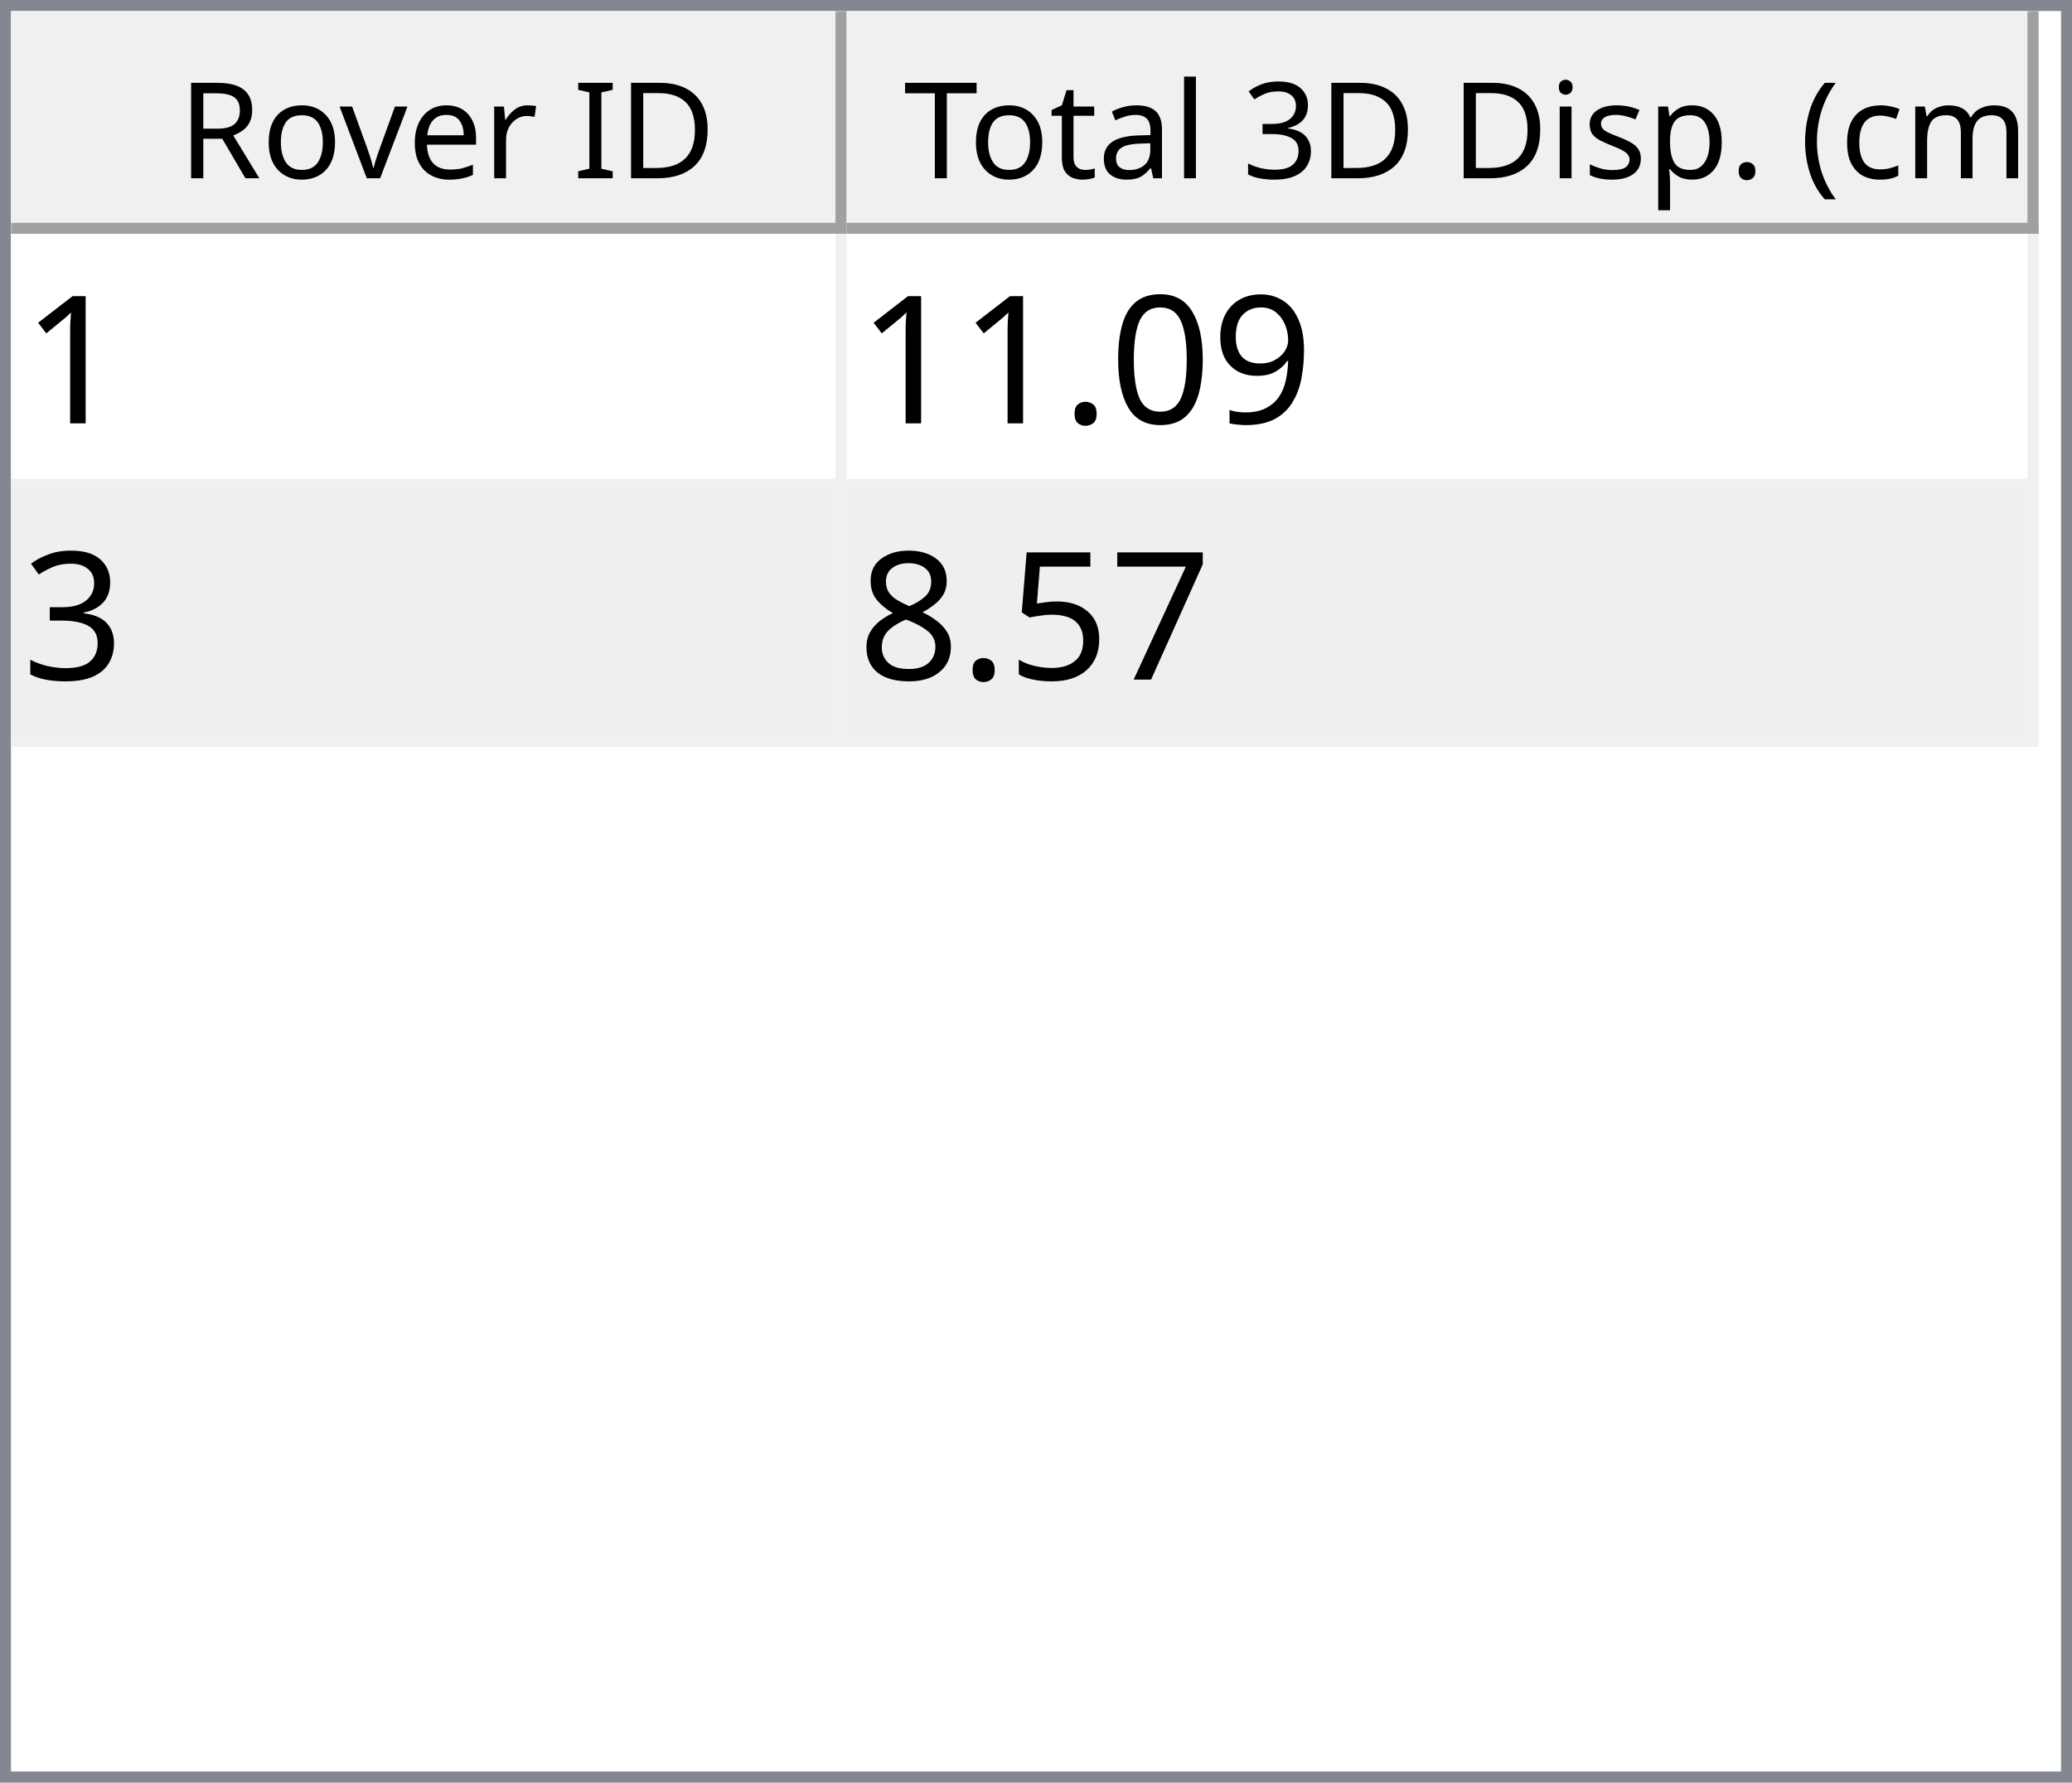
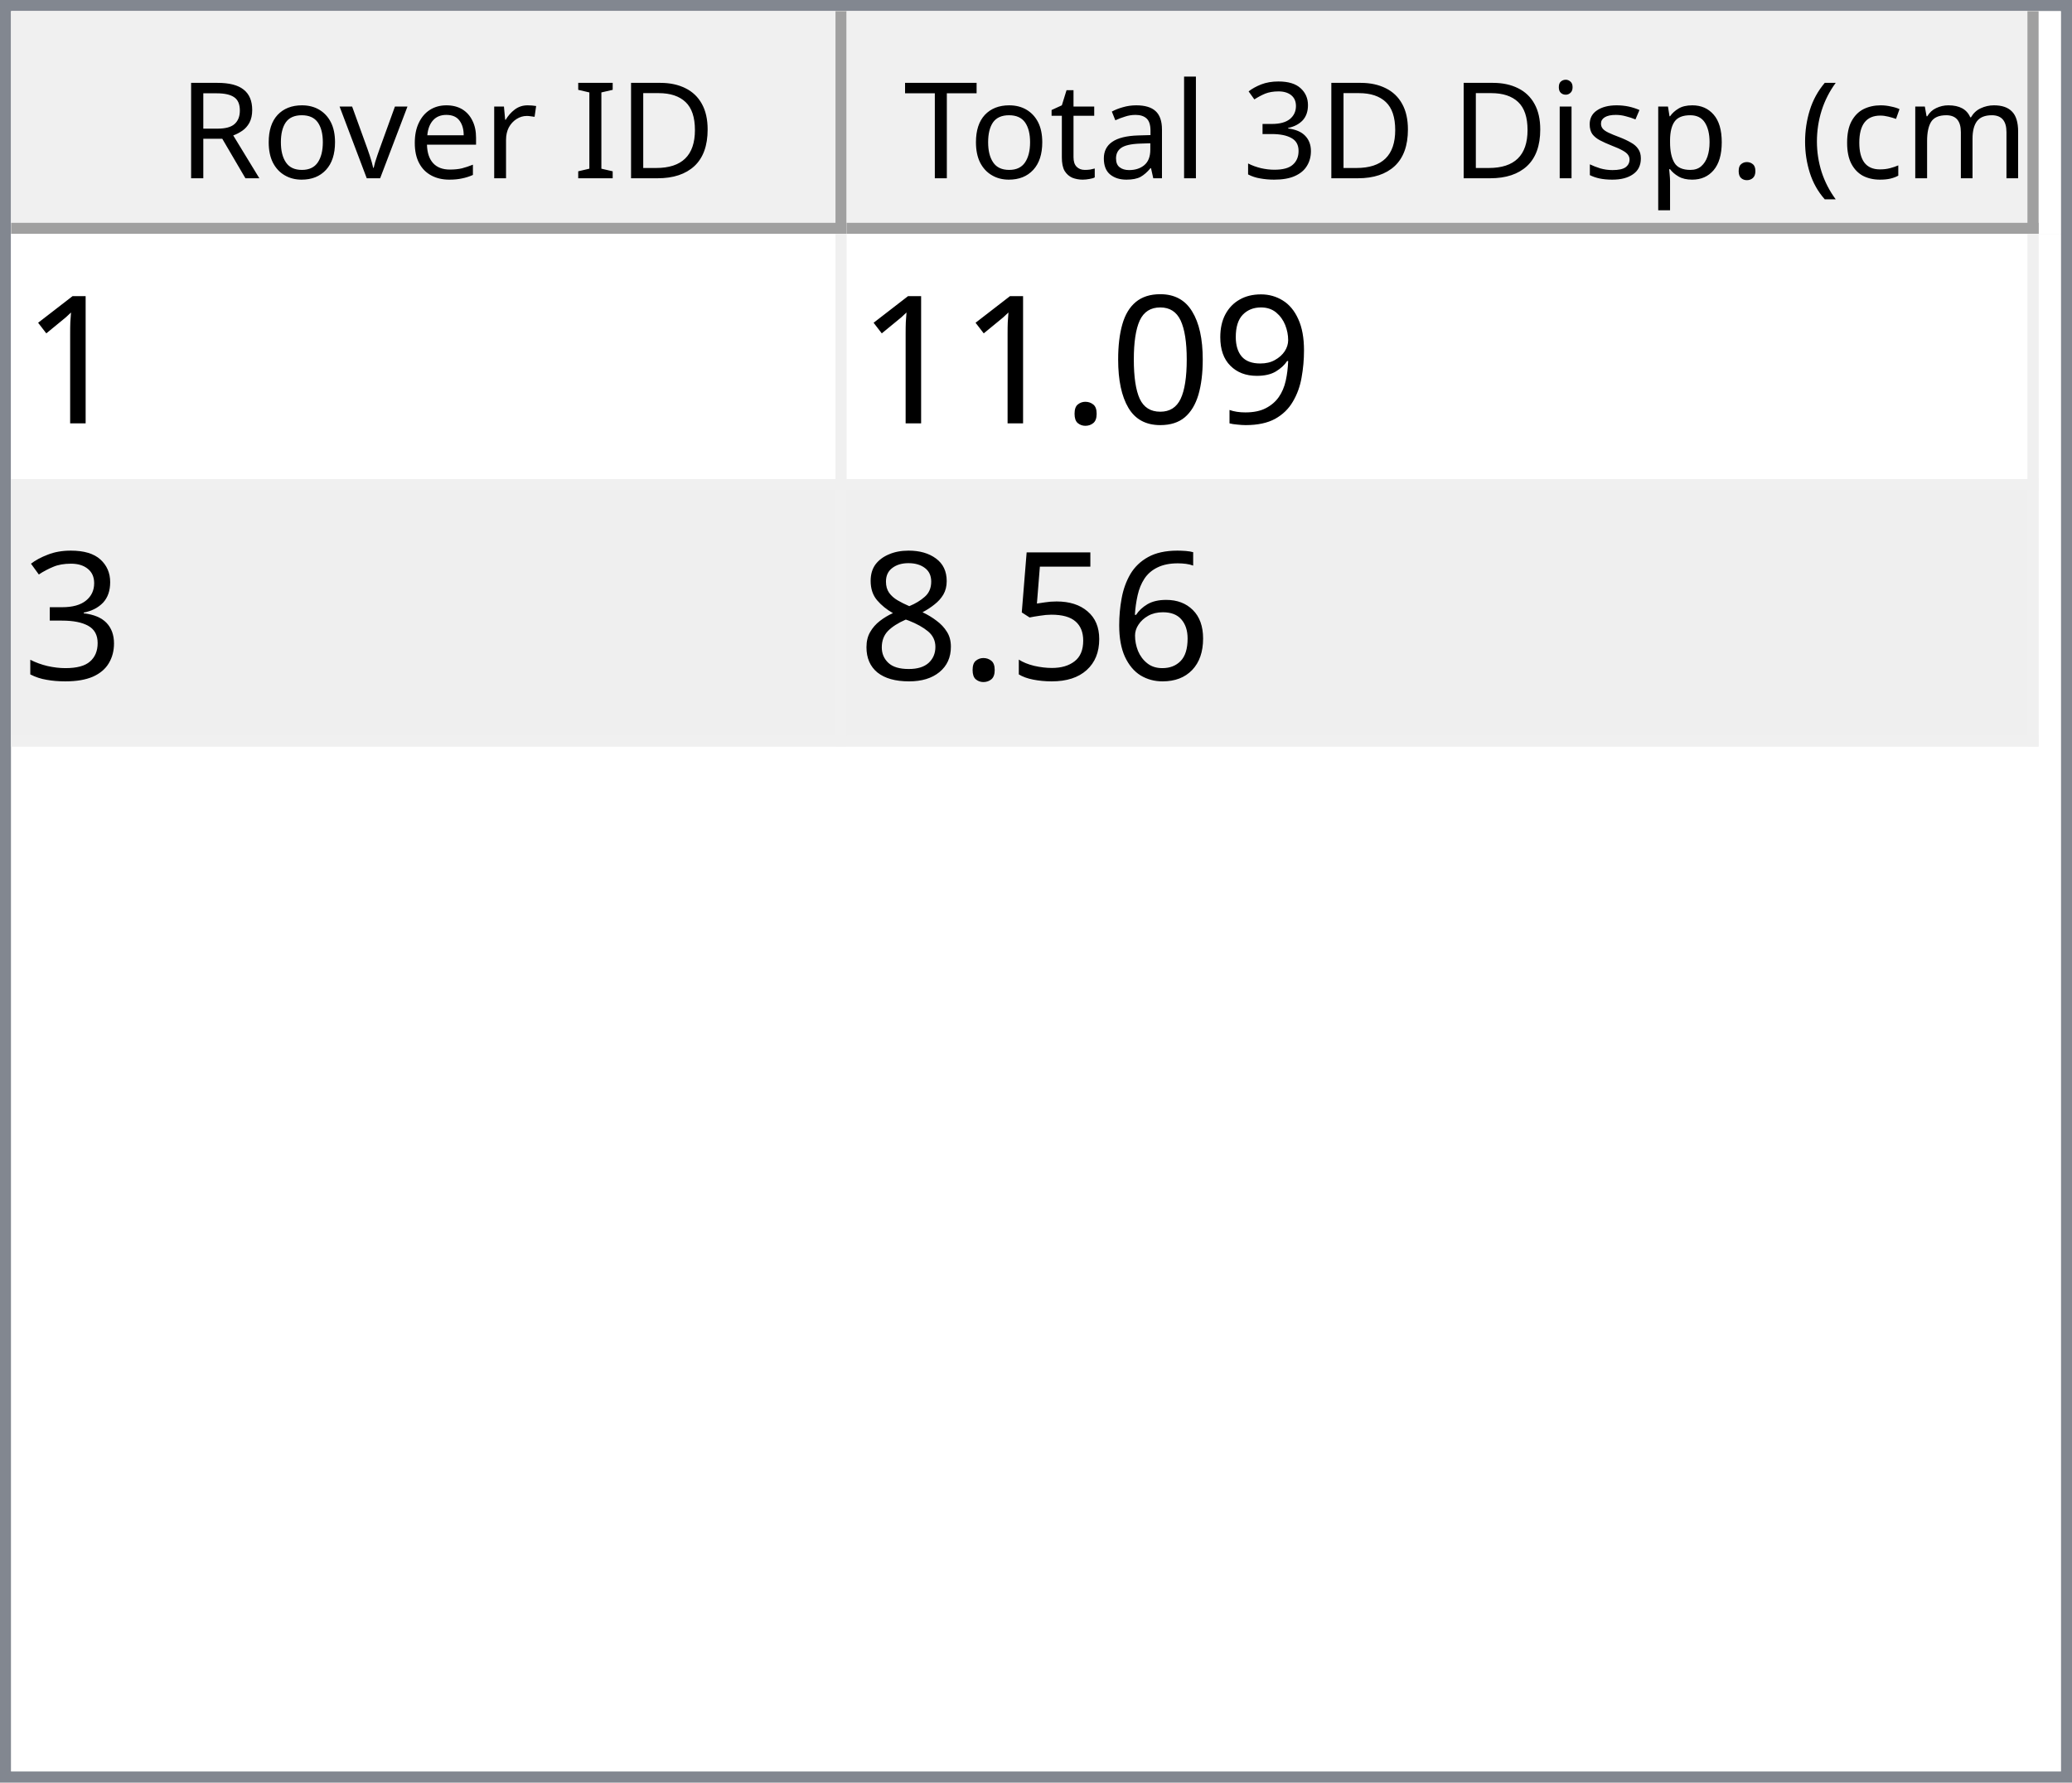
<svg xmlns="http://www.w3.org/2000/svg" style="fill-opacity:1; color-rendering:auto; color-interpolation:auto; text-rendering:auto; stroke:black; stroke-linecap:square; stroke-miterlimit:10; shape-rendering:auto; stroke-opacity:1; fill:black; stroke-dasharray:none; font-weight:normal; stroke-width:1; font-family:'Dialog'; font-style:normal; stroke-linejoin:miter; font-size:12px; stroke-dashoffset:0; image-rendering:auto;" width="186" height="160">
  <defs id="genericDefs" />
  <g>
    <defs id="defs1">
      <clipPath clipPathUnits="userSpaceOnUse" id="clipPath1">
        <path d="M0 0 L186 0 L186 160 L0 160 L0 0 Z" />
      </clipPath>
      <clipPath clipPathUnits="userSpaceOnUse" id="clipPath2">
        <path d="M0 0 L0 160 L186 160 L186 0 Z" />
      </clipPath>
      <clipPath clipPathUnits="userSpaceOnUse" id="clipPath3">
        <path d="M0 0 L0 20 L184 20 L184 0 Z" />
      </clipPath>
      <clipPath clipPathUnits="userSpaceOnUse" id="clipPath4">
        <path d="M0 0 L0 20 L75 20 L75 0 Z" />
      </clipPath>
      <clipPath clipPathUnits="userSpaceOnUse" id="clipPath5">
        <path d="M1 1 L1 19 L74 19 L74 1 Z" />
      </clipPath>
      <clipPath clipPathUnits="userSpaceOnUse" id="clipPath6">
        <path d="M0 0 L0 18 L73 18 L73 0 Z" />
      </clipPath>
      <clipPath clipPathUnits="userSpaceOnUse" id="clipPath7">
        <path d="M-0.5 -0.5 L-0.5 19.5 L74.5 19.5 L74.5 -0.5 Z" />
      </clipPath>
      <clipPath clipPathUnits="userSpaceOnUse" id="clipPath8">
        <path d="M0 0 L0 20 L107 20 L107 0 Z" />
      </clipPath>
      <clipPath clipPathUnits="userSpaceOnUse" id="clipPath9">
        <path d="M1 1 L1 19 L106 19 L106 1 Z" />
      </clipPath>
      <clipPath clipPathUnits="userSpaceOnUse" id="clipPath10">
        <path d="M0 0 L0 18 L105 18 L105 0 Z" />
      </clipPath>
      <clipPath clipPathUnits="userSpaceOnUse" id="clipPath11">
        <path d="M-0.5 -0.5 L-0.5 19.5 L106.5 19.5 L106.5 -0.5 Z" />
      </clipPath>
      <clipPath clipPathUnits="userSpaceOnUse" id="clipPath12">
        <path d="M0 0 L0 138 L184 138 L184 0 Z" />
      </clipPath>
      <clipPath clipPathUnits="userSpaceOnUse" id="clipPath13">
        <path d="M0 0 L0 46 L182 46 L182 0 Z" />
      </clipPath>
      <clipPath clipPathUnits="userSpaceOnUse" id="clipPath14">
        <path d="M-0.5 -0.5 L-0.5 45.5 L181.5 45.5 L181.5 -0.5 Z" />
      </clipPath>
      <clipPath clipPathUnits="userSpaceOnUse" id="clipPath15">
        <path d="M0 0 L0 22 L74 22 L74 0 Z" />
      </clipPath>
      <clipPath clipPathUnits="userSpaceOnUse" id="clipPath16">
        <path d="M0 0 L0 22 L106 22 L106 0 Z" />
      </clipPath>
      <font horiz-adv-x="64.551" id="font1">
        <font-face ascent="107.91" descent="25.098" units-per-em="100" style="font-style:normal; font-family:Segoe UI; font-weight:normal;" />
        <missing-glyph horiz-adv-x="64.551" d="M8.109 0 L8.109 68.266 L56.453 68.266 L56.453 0 L8.109 0 ZM15.328 7.234 L49.219 7.234 L49.219 61.031 L15.328 61.031 L15.328 7.234 Z" />
        <glyph unicode="D" horiz-adv-x="70.117" d="M9.188 0 L9.188 70.016 L28.516 70.016 Q65.531 70.016 65.531 35.891 Q65.531 19.672 55.25 9.836 Q44.969 0 27.734 0 L9.188 0 ZM17.391 62.594 L17.391 7.422 L27.828 7.422 Q41.609 7.422 49.273 14.797 Q56.938 22.172 56.938 35.688 Q56.938 62.594 28.328 62.594 L17.391 62.594 Z" />
        <glyph unicode="I" horiz-adv-x="26.611" d="M17.391 0 L9.188 0 L9.188 70.016 L17.391 70.016 L17.391 0 Z" />
        <glyph unicode=" " horiz-adv-x="27.393" d="" />
        <glyph unicode="r" horiz-adv-x="34.766" d="M34.188 41.891 Q32.078 43.5 28.125 43.5 Q23 43.5 19.555 38.672 Q16.109 33.844 16.109 25.484 L16.109 0 L8.109 0 L8.109 50 L16.109 50 L16.109 39.703 L16.312 39.703 Q18.016 44.969 21.531 47.922 Q25.047 50.875 29.391 50.875 Q32.516 50.875 34.188 50.203 L34.188 41.891 Z" />
        <glyph unicode="e" horiz-adv-x="52.295" d="M48.297 23 L12.984 23 Q13.188 14.656 17.484 10.109 Q21.781 5.562 29.297 5.562 Q37.75 5.562 44.828 11.141 L44.828 3.609 Q38.234 -1.172 27.391 -1.172 Q16.797 -1.172 10.742 5.641 Q4.688 12.453 4.688 24.812 Q4.688 36.469 11.305 43.82 Q17.922 51.172 27.734 51.172 Q37.547 51.172 42.922 44.828 Q48.297 38.484 48.297 27.203 L48.297 23 ZM40.094 29.781 Q40.047 36.719 36.75 40.578 Q33.453 44.438 27.594 44.438 Q21.922 44.438 17.969 40.383 Q14.016 36.328 13.094 29.781 L40.094 29.781 Z" />
        <glyph unicode="v" horiz-adv-x="47.9" d="M47.406 50 L27.484 0 L19.625 0 L0.688 50 L9.469 50 L22.172 13.672 Q23.578 9.672 23.922 6.688 L24.125 6.688 Q24.609 10.453 25.688 13.484 L38.969 50 L47.406 50 Z" />
        <glyph unicode="o" horiz-adv-x="58.594" d="M29 -1.172 Q17.922 -1.172 11.305 5.836 Q4.688 12.844 4.688 24.422 Q4.688 37.016 11.57 44.094 Q18.453 51.172 30.172 51.172 Q41.359 51.172 47.633 44.289 Q53.906 37.406 53.906 25.203 Q53.906 13.234 47.141 6.031 Q40.375 -1.172 29 -1.172 ZM29.594 44.438 Q21.875 44.438 17.383 39.188 Q12.891 33.938 12.891 24.703 Q12.891 15.828 17.43 10.695 Q21.969 5.562 29.594 5.562 Q37.359 5.562 41.531 10.594 Q45.703 15.625 45.703 24.906 Q45.703 34.281 41.531 39.359 Q37.359 44.438 29.594 44.438 Z" />
        <glyph unicode="R" horiz-adv-x="59.814" d="M59.375 0 L49.609 0 L37.891 19.625 Q36.281 22.359 34.766 24.289 Q33.25 26.219 31.664 27.438 Q30.078 28.656 28.25 29.219 Q26.422 29.781 24.125 29.781 L17.391 29.781 L17.391 0 L9.188 0 L9.188 70.016 L30.078 70.016 Q34.672 70.016 38.555 68.867 Q42.438 67.719 45.289 65.375 Q48.141 63.031 49.758 59.547 Q51.375 56.062 51.375 51.375 Q51.375 47.703 50.273 44.656 Q49.172 41.609 47.148 39.211 Q45.125 36.812 42.266 35.133 Q39.406 33.453 35.844 32.516 L35.844 32.328 Q37.594 31.547 38.891 30.547 Q40.188 29.547 41.359 28.18 Q42.531 26.812 43.68 25.078 Q44.828 23.344 46.234 21.047 L59.375 0 ZM17.391 62.594 L17.391 37.203 L28.516 37.203 Q31.594 37.203 34.203 38.133 Q36.812 39.062 38.719 40.797 Q40.625 42.531 41.703 45.047 Q42.781 47.562 42.781 50.688 Q42.781 56.297 39.141 59.445 Q35.5 62.594 28.609 62.594 L17.391 62.594 Z" />
        <glyph unicode=")" horiz-adv-x="30.176" d="M8.297 -15.922 L1.172 -15.922 Q16.406 2.344 16.406 26.812 Q16.406 51.469 1.078 70.016 L8.297 70.016 Q23.531 52.156 23.531 26.703 Q23.531 1.375 8.297 -15.922 Z" />
        <glyph unicode="m" horiz-adv-x="86.133" d="M79.109 0 L71.094 0 L71.094 28.719 Q71.094 37.016 68.531 40.727 Q65.969 44.438 59.906 44.438 Q54.781 44.438 51.195 39.75 Q47.609 35.062 47.609 28.516 L47.609 0 L39.594 0 L39.594 29.688 Q39.594 44.438 28.219 44.438 Q22.953 44.438 19.531 40.016 Q16.109 35.594 16.109 28.516 L16.109 0 L8.109 0 L8.109 50 L16.109 50 L16.109 42.094 L16.312 42.094 Q21.625 51.172 31.844 51.172 Q36.969 51.172 40.773 48.312 Q44.578 45.453 46 40.828 Q51.562 51.172 62.594 51.172 Q79.109 51.172 79.109 30.812 L79.109 0 Z" />
        <glyph unicode="c" horiz-adv-x="46.191" d="M42.188 2.297 Q36.422 -1.172 28.516 -1.172 Q17.828 -1.172 11.258 5.789 Q4.688 12.75 4.688 23.828 Q4.688 36.188 11.766 43.68 Q18.844 51.172 30.672 51.172 Q37.25 51.172 42.281 48.734 L42.281 40.531 Q36.719 44.438 30.375 44.438 Q22.703 44.438 17.797 38.945 Q12.891 33.453 12.891 24.516 Q12.891 15.719 17.508 10.641 Q22.125 5.562 29.891 5.562 Q36.422 5.562 42.188 9.906 L42.188 2.297 Z" />
        <glyph unicode="(" horiz-adv-x="30.176" d="M29.109 -15.922 L21.969 -15.922 Q6.844 1.375 6.844 26.703 Q6.844 52.156 21.969 70.016 L29.203 70.016 Q13.875 51.469 13.875 26.812 Q13.875 2.344 29.109 -15.922 Z" />
        <glyph unicode="." horiz-adv-x="21.68" d="M10.891 -1.078 Q8.641 -1.078 7.055 0.539 Q5.469 2.156 5.469 4.391 Q5.469 6.641 7.055 8.273 Q8.641 9.906 10.891 9.906 Q13.188 9.906 14.797 8.273 Q16.406 6.641 16.406 4.391 Q16.406 2.156 14.797 0.539 Q13.188 -1.078 10.891 -1.078 Z" />
        <glyph unicode="p" horiz-adv-x="58.789" d="M16.312 7.234 L16.109 7.234 L16.109 -23 L8.109 -23 L8.109 50 L16.109 50 L16.109 41.219 L16.312 41.219 Q22.219 51.172 33.594 51.172 Q43.266 51.172 48.688 44.461 Q54.109 37.75 54.109 26.469 Q54.109 13.922 48 6.375 Q41.891 -1.172 31.297 -1.172 Q21.578 -1.172 16.312 7.234 ZM16.109 27.391 L16.109 20.406 Q16.109 14.203 20.141 9.883 Q24.172 5.562 30.375 5.562 Q37.641 5.562 41.773 11.133 Q45.906 16.703 45.906 26.609 Q45.906 34.969 42.047 39.703 Q38.188 44.438 31.594 44.438 Q24.609 44.438 20.359 39.578 Q16.109 34.719 16.109 27.391 Z" />
        <glyph unicode="s" horiz-adv-x="42.432" d="M5.078 1.812 L5.078 10.406 Q11.625 5.562 19.484 5.562 Q30.031 5.562 30.031 12.594 Q30.031 14.594 29.125 15.992 Q28.219 17.391 26.68 18.461 Q25.141 19.531 23.07 20.383 Q21 21.234 18.609 22.172 Q15.281 23.484 12.766 24.828 Q10.25 26.172 8.57 27.859 Q6.891 29.547 6.031 31.695 Q5.172 33.844 5.172 36.719 Q5.172 40.234 6.789 42.945 Q8.406 45.656 11.086 47.484 Q13.766 49.312 17.211 50.242 Q20.656 51.172 24.312 51.172 Q30.812 51.172 35.938 48.922 L35.938 40.828 Q30.422 44.438 23.25 44.438 Q21 44.438 19.195 43.922 Q17.391 43.406 16.094 42.477 Q14.797 41.547 14.086 40.258 Q13.375 38.969 13.375 37.406 Q13.375 35.453 14.086 34.133 Q14.797 32.812 16.164 31.789 Q17.531 30.766 19.484 29.938 Q21.438 29.109 23.922 28.125 Q27.25 26.859 29.883 25.516 Q32.516 24.172 34.375 22.484 Q36.234 20.797 37.234 18.602 Q38.234 16.406 38.234 13.375 Q38.234 9.672 36.602 6.938 Q34.969 4.203 32.234 2.398 Q29.5 0.594 25.93 -0.289 Q22.359 -1.172 18.453 -1.172 Q10.75 -1.172 5.078 1.812 Z" />
        <glyph unicode="i" horiz-adv-x="24.219" d="M12.203 62.703 Q10.062 62.703 8.547 64.164 Q7.031 65.625 7.031 67.875 Q7.031 70.125 8.547 71.609 Q10.062 73.094 12.203 73.094 Q14.406 73.094 15.945 71.609 Q17.484 70.125 17.484 67.875 Q17.484 65.719 15.945 64.211 Q14.406 62.703 12.203 62.703 ZM16.109 0 L8.109 0 L8.109 50 L16.109 50 L16.109 0 Z" />
        <glyph unicode="3" horiz-adv-x="53.906" d="M46.531 19.828 Q46.531 15.094 44.75 11.211 Q42.969 7.328 39.719 4.57 Q36.469 1.812 31.93 0.297 Q27.391 -1.219 21.922 -1.219 Q11.922 -1.219 6 2.594 L6 11.188 Q13.094 5.609 22.219 5.609 Q25.875 5.609 28.828 6.539 Q31.781 7.469 33.906 9.227 Q36.031 10.984 37.18 13.477 Q38.328 15.969 38.328 19.094 Q38.328 32.812 18.797 32.812 L12.984 32.812 L12.984 39.594 L18.5 39.594 Q35.797 39.594 35.797 52.484 Q35.797 64.406 22.609 64.406 Q15.188 64.406 8.688 59.422 L8.688 67.188 Q15.375 71.188 24.609 71.188 Q29 71.188 32.57 69.969 Q36.141 68.75 38.68 66.555 Q41.219 64.359 42.609 61.281 Q44 58.203 44 54.5 Q44 40.672 30.031 36.719 L30.031 36.531 Q33.594 36.141 36.625 34.797 Q39.656 33.453 41.852 31.305 Q44.047 29.156 45.289 26.25 Q46.531 23.344 46.531 19.828 Z" />
        <glyph unicode="l" horiz-adv-x="24.219" d="M16.109 0 L8.109 0 L8.109 74.031 L16.109 74.031 L16.109 0 Z" />
        <glyph unicode="a" horiz-adv-x="50.879" d="M43.891 0 L35.891 0 L35.891 7.812 L35.688 7.812 Q30.469 -1.172 20.312 -1.172 Q12.844 -1.172 8.617 2.781 Q4.391 6.734 4.391 13.281 Q4.391 27.297 20.906 29.594 L35.891 31.688 Q35.891 44.438 25.594 44.438 Q16.547 44.438 9.281 38.281 L9.281 46.484 Q16.656 51.172 26.266 51.172 Q43.891 51.172 43.891 32.516 L43.891 0 ZM35.891 25.297 L23.828 23.641 Q18.266 22.859 15.43 20.875 Q12.594 18.891 12.594 13.875 Q12.594 10.203 15.211 7.883 Q17.828 5.562 22.172 5.562 Q28.125 5.562 32.008 9.742 Q35.891 13.922 35.891 20.312 L35.891 25.297 Z" />
        <glyph unicode="t" horiz-adv-x="33.887" d="M31.297 0.484 Q28.469 -1.078 23.828 -1.078 Q10.688 -1.078 10.688 13.578 L10.688 43.172 L2.094 43.172 L2.094 50 L10.688 50 L10.688 62.203 L18.703 64.797 L18.703 50 L31.297 50 L31.297 43.172 L18.703 43.172 L18.703 14.984 Q18.703 9.969 20.414 7.82 Q22.125 5.672 26.078 5.672 Q29.109 5.672 31.297 7.328 L31.297 0.484 Z" />
        <glyph unicode="T" horiz-adv-x="52.393" d="M50.594 62.594 L30.375 62.594 L30.375 0 L22.172 0 L22.172 62.594 L2 62.594 L2 70.016 L50.594 70.016 L50.594 62.594 Z" />
      </font>
      <font horiz-adv-x="75.0" id="font2">
        <font-face ascent="100.537" descent="21.973" units-per-em="100" style="font-style:normal; font-family:sans-serif; font-weight:normal;" />
        <missing-glyph horiz-adv-x="75.0" d="M12.5 0 L12.5 62.5 L62.5 62.5 L62.5 0 L12.5 0 ZM14.062 1.562 L60.938 1.562 L60.938 60.938 L14.062 60.938 L14.062 1.562 Z" />
        <glyph unicode="1" horiz-adv-x="55.615" d="M37.25 0 L28.469 0 L28.469 56 Q25.297 52.984 20.141 49.953 Q14.984 46.922 10.891 45.406 L10.891 53.906 Q18.266 57.375 23.781 62.305 Q29.297 67.234 31.594 71.875 L37.25 71.875 L37.25 0 Z" />
        <glyph unicode="9" horiz-adv-x="55.615" d="M5.469 16.547 L13.922 17.328 Q14.984 11.375 18.016 8.688 Q21.047 6 25.781 6 Q29.828 6 32.883 7.859 Q35.938 9.719 37.891 12.82 Q39.844 15.922 41.164 21.195 Q42.484 26.469 42.484 31.938 Q42.484 32.516 42.438 33.688 Q39.797 29.5 35.234 26.883 Q30.672 24.266 25.344 24.266 Q16.453 24.266 10.305 30.711 Q4.156 37.156 4.156 47.703 Q4.156 58.594 10.578 65.234 Q17 71.875 26.656 71.875 Q33.641 71.875 39.43 68.117 Q45.219 64.359 48.219 57.398 Q51.219 50.438 51.219 37.25 Q51.219 23.531 48.242 15.406 Q45.266 7.281 39.383 3.031 Q33.5 -1.219 25.594 -1.219 Q17.188 -1.219 11.867 3.445 Q6.547 8.109 5.469 16.547 ZM41.453 48.141 Q41.453 55.719 37.43 60.156 Q33.406 64.594 27.734 64.594 Q21.875 64.594 17.531 59.812 Q13.188 55.031 13.188 47.406 Q13.188 40.578 17.312 36.305 Q21.438 32.031 27.484 32.031 Q33.594 32.031 37.523 36.305 Q41.453 40.578 41.453 48.141 Z" />
        <glyph unicode="0" horiz-adv-x="55.615" d="M4.156 35.297 Q4.156 48 6.766 55.742 Q9.375 63.484 14.523 67.68 Q19.672 71.875 27.484 71.875 Q33.25 71.875 37.594 69.555 Q41.938 67.234 44.773 62.867 Q47.609 58.5 49.219 52.227 Q50.828 45.953 50.828 35.297 Q50.828 22.703 48.242 14.969 Q45.656 7.234 40.508 3.008 Q35.359 -1.219 27.484 -1.219 Q17.141 -1.219 11.234 6.203 Q4.156 15.141 4.156 35.297 ZM13.188 35.297 Q13.188 17.672 17.312 11.836 Q21.438 6 27.484 6 Q33.547 6 37.672 11.859 Q41.797 17.719 41.797 35.297 Q41.797 52.984 37.672 58.789 Q33.547 64.594 27.391 64.594 Q21.344 64.594 17.719 59.469 Q13.188 52.938 13.188 35.297 Z" />
        <glyph unicode="." horiz-adv-x="27.783" d="M9.078 0 L9.078 10.016 L19.094 10.016 L19.094 0 L9.078 0 Z" />
        <glyph unicode="3" horiz-adv-x="55.615" d="M4.203 18.891 L12.984 20.062 Q14.5 12.594 18.141 9.297 Q21.781 6 27 6 Q33.203 6 37.477 10.297 Q41.75 14.594 41.75 20.953 Q41.75 27 37.797 30.93 Q33.844 34.859 27.734 34.859 Q25.25 34.859 21.531 33.891 L22.516 41.609 Q23.391 41.5 23.922 41.5 Q29.547 41.5 34.039 44.43 Q38.531 47.359 38.531 53.469 Q38.531 58.297 35.258 61.477 Q31.984 64.656 26.812 64.656 Q21.688 64.656 18.266 61.43 Q14.844 58.203 13.875 51.766 L5.078 53.328 Q6.688 62.156 12.398 67.016 Q18.109 71.875 26.609 71.875 Q32.469 71.875 37.398 69.359 Q42.328 66.844 44.945 62.5 Q47.562 58.156 47.562 53.266 Q47.562 48.641 45.07 44.828 Q42.578 41.016 37.703 38.766 Q44.047 37.312 47.562 32.695 Q51.078 28.078 51.078 21.141 Q51.078 11.766 44.242 5.25 Q37.406 -1.266 26.953 -1.266 Q17.531 -1.266 11.305 4.352 Q5.078 9.969 4.203 18.891 Z" />
-         <glyph unicode="7" horiz-adv-x="55.615" d="M4.734 62.203 L4.734 70.656 L51.078 70.656 L51.078 63.812 Q44.234 56.547 37.523 44.484 Q30.812 32.422 27.156 19.672 Q24.516 10.688 23.781 0 L14.75 0 Q14.891 8.453 18.062 20.414 Q21.234 32.375 27.172 43.484 Q33.109 54.594 39.797 62.203 L4.734 62.203 Z" />
+         <glyph unicode="6" horiz-adv-x="55.615" d="M49.75 54.047 L41.016 53.375 Q39.844 58.547 37.703 60.891 Q34.125 64.656 28.906 64.656 Q24.703 64.656 21.531 62.312 Q17.391 59.281 14.992 53.469 Q12.594 47.656 12.5 36.922 Q15.672 41.75 20.266 44.094 Q24.859 46.438 29.891 46.438 Q38.672 46.438 44.852 39.969 Q51.031 33.5 51.031 23.25 Q51.031 16.5 48.125 10.719 Q45.219 4.938 40.141 1.859 Q35.062 -1.219 28.609 -1.219 Q17.625 -1.219 10.695 6.859 Q3.766 14.938 3.766 33.5 Q3.766 54.25 11.422 63.672 Q18.109 71.875 29.438 71.875 Q37.891 71.875 43.289 67.141 Q48.688 62.406 49.75 54.047 ZM13.875 23.188 Q13.875 18.656 15.797 14.508 Q17.719 10.359 21.188 8.18 Q24.656 6 28.469 6 Q34.031 6 38.039 10.492 Q42.047 14.984 42.047 22.703 Q42.047 30.125 38.086 34.398 Q34.125 38.672 28.125 38.672 Q22.172 38.672 18.023 34.398 Q13.875 30.125 13.875 23.188 Z" />
        <glyph unicode="5" horiz-adv-x="55.615" d="M4.156 18.75 L13.375 19.531 Q14.406 12.797 18.141 9.398 Q21.875 6 27.156 6 Q33.5 6 37.891 10.789 Q42.281 15.578 42.281 23.484 Q42.281 31 38.062 35.352 Q33.844 39.703 27 39.703 Q22.75 39.703 19.336 37.773 Q15.922 35.844 13.969 32.766 L5.719 33.844 L12.641 70.609 L48.25 70.609 L48.25 62.203 L19.672 62.203 L15.828 42.969 Q22.266 47.469 29.344 47.469 Q38.719 47.469 45.164 40.969 Q51.609 34.469 51.609 24.266 Q51.609 14.547 45.953 7.469 Q39.062 -1.219 27.156 -1.219 Q17.391 -1.219 11.211 4.25 Q5.031 9.719 4.156 18.75 Z" />
        <glyph unicode="8" horiz-adv-x="55.615" d="M17.672 38.812 Q12.203 40.828 9.57 44.539 Q6.938 48.25 6.938 53.422 Q6.938 61.234 12.555 66.555 Q18.172 71.875 27.484 71.875 Q36.859 71.875 42.578 66.43 Q48.297 60.984 48.297 53.172 Q48.297 48.188 45.68 44.508 Q43.062 40.828 37.75 38.812 Q44.344 36.672 47.781 31.883 Q51.219 27.094 51.219 20.453 Q51.219 11.281 44.727 5.031 Q38.234 -1.219 27.641 -1.219 Q17.047 -1.219 10.547 5.055 Q4.047 11.328 4.047 20.703 Q4.047 27.688 7.594 32.398 Q11.141 37.109 17.672 38.812 ZM15.922 53.719 Q15.922 48.641 19.195 45.414 Q22.469 42.188 27.688 42.188 Q32.766 42.188 36.016 45.383 Q39.266 48.578 39.266 53.219 Q39.266 58.062 35.914 61.359 Q32.562 64.656 27.594 64.656 Q22.562 64.656 19.242 61.43 Q15.922 58.203 15.922 53.719 ZM13.094 20.656 Q13.094 16.891 14.875 13.375 Q16.656 9.859 20.172 7.93 Q23.688 6 27.734 6 Q34.031 6 38.133 10.055 Q42.234 14.109 42.234 20.359 Q42.234 26.703 38.016 30.859 Q33.797 35.016 27.438 35.016 Q21.234 35.016 17.164 30.914 Q13.094 26.812 13.094 20.656 Z" />
      </font>
    </defs>
    <g style="fill:white; stroke:white;">
      <rect x="0" y="0" width="186" style="clip-path:url(#clipPath1); stroke:none;" height="160" />
    </g>
    <g style="fill:white; text-rendering:optimizeSpeed; color-rendering:optimizeSpeed; image-rendering:optimizeSpeed; shape-rendering:crispEdges; stroke:white; color-interpolation:sRGB;">
      <rect x="0" width="186" height="160" y="0" style="stroke:none;" />
      <path style="stroke:none;" d="M0 160 L186 160 L186 0 L0 0 Z" />
    </g>
    <g style="fill:rgb(240,240,240); font-family:'Segoe UI'; stroke:rgb(240,240,240);">
      <rect x="0" y="0" width="186" style="clip-path:url(#clipPath2); stroke:none;" height="160" />
    </g>
    <g style="fill:rgb(130,135,144); font-family:'Segoe UI'; stroke:rgb(130,135,144);">
      <path d="M0 0 L186 0 L186 160 L0 160 L0 0 ZM1 1 L185 1 L185 159 L1 159 L1 1 Z" style="fill-rule:evenodd; clip-path:url(#clipPath2); stroke:none;" />
    </g>
    <g style="fill:white; font-family:'Segoe UI'; stroke:white;" transform="translate(1,1)">
      <rect x="0" y="0" width="184" style="clip-path:url(#clipPath3); stroke:none;" height="20" />
    </g>
    <g style="fill:rgb(240,240,240); font-family:'Segoe UI'; stroke:rgb(240,240,240);" transform="translate(1,1)">
      <rect x="0" y="0" width="75" style="clip-path:url(#clipPath4); stroke:none;" height="20" />
    </g>
    <g style="font-family:'Segoe UI';" transform="translate(2,2)">
      <text x="14" xml:space="preserve" y="14" style="clip-path:url(#clipPath6); stroke:none;">Rover ID</text>
    </g>
    <g style="fill:rgb(160,160,160); font-family:'Segoe UI'; stroke:rgb(160,160,160); stroke-linejoin:bevel;" transform="translate(1.5,1.5)">
      <line x1="74" x2="74" y1="0" style="fill:none; clip-path:url(#clipPath7);" y2="19" />
    </g>
    <g style="fill:rgb(160,160,160); font-family:'Segoe UI'; stroke:rgb(160,160,160); stroke-linejoin:bevel;" transform="matrix(1,0,0,1,1,1) translate(0.5,0.5)">
      <line x1="0" x2="74" y1="19" style="fill:none; clip-path:url(#clipPath7);" y2="19" />
    </g>
    <g style="fill:rgb(240,240,240); font-family:'Segoe UI'; stroke:rgb(240,240,240);" transform="translate(76,1)">
      <rect x="0" y="0" width="107" style="clip-path:url(#clipPath8); stroke:none;" height="20" />
    </g>
    <g style="font-family:'Segoe UI';" transform="translate(77,2)">
      <text x="1" xml:space="preserve" y="14" style="clip-path:url(#clipPath10); stroke:none;"> Total 3D Disp. (cm)</text>
    </g>
    <g style="fill:rgb(160,160,160); font-family:'Segoe UI'; stroke:rgb(160,160,160); stroke-linejoin:bevel;" transform="translate(76.5,1.5)">
      <line x1="106" x2="106" y1="0" style="fill:none; clip-path:url(#clipPath11);" y2="19" />
    </g>
    <g style="fill:rgb(160,160,160); font-family:'Segoe UI'; stroke:rgb(160,160,160); stroke-linejoin:bevel;" transform="matrix(1,0,0,1,76,1) translate(0.5,0.5)">
      <line x1="0" x2="106" y1="19" style="fill:none; clip-path:url(#clipPath11);" y2="19" />
    </g>
    <g style="fill:white; font-family:'Segoe UI'; stroke:white;" transform="translate(1,21)">
      <rect x="0" y="0" width="184" style="clip-path:url(#clipPath12); stroke:none;" height="138" />
    </g>
    <g style="fill:rgb(240,240,240); font-size:16px; font-family:sans-serif; stroke:rgb(240,240,240);" transform="translate(1,21)">
      <rect x="0" y="0" width="182" style="clip-path:url(#clipPath13); stroke:none;" height="46" />
      <line transform="translate(0.5,0.5)" x1="0" x2="181" y1="22" style="clip-path:url(#clipPath14); fill:none; stroke-linejoin:bevel;" y2="22" />
    </g>
    <g transform="matrix(1,0,0,1,1,21) translate(0.5,0.5)" style="fill:rgb(240,240,240); font-size:16px; font-family:sans-serif; stroke:rgb(240,240,240); stroke-linejoin:bevel;">
      <line x1="0" x2="181" y1="45" style="fill:none; clip-path:url(#clipPath14);" y2="45" />
    </g>
    <g transform="matrix(1,0,0,1,1,21) translate(0.5,0.5)" style="fill:rgb(240,240,240); font-size:16px; font-family:sans-serif; stroke:rgb(240,240,240); stroke-linejoin:bevel;">
      <line x1="74" x2="74" y1="0" style="fill:none; clip-path:url(#clipPath14);" y2="45" />
    </g>
    <g transform="matrix(1,0,0,1,1,21) translate(0.5,0.5)" style="fill:rgb(240,240,240); font-size:16px; font-family:sans-serif; stroke:rgb(240,240,240); stroke-linejoin:bevel;">
      <line x1="181" x2="181" y1="0" style="fill:none; clip-path:url(#clipPath14);" y2="45" />
    </g>
    <g style="fill:white; font-size:16px; font-family:sans-serif; stroke:white;" transform="matrix(1,0,0,1,1,21)">
      <rect x="0" y="0" width="74" style="clip-path:url(#clipPath15); stroke:none;" height="22" />
      <text x="1" y="17" style="fill:black; clip-path:url(#clipPath15); stroke:none;" xml:space="preserve">1</text>
    </g>
    <g style="fill:white; font-size:16px; font-family:sans-serif; stroke:white;" transform="matrix(1,0,0,1,1,21) translate(75,0)">
      <rect x="0" y="0" width="106" style="clip-path:url(#clipPath16); stroke:none;" height="22" />
      <text x="1" y="17" style="fill:black; clip-path:url(#clipPath16); stroke:none;" xml:space="preserve">11.09</text>
    </g>
    <g style="fill:rgb(239,239,239); font-size:16px; font-family:sans-serif; stroke:rgb(239,239,239);" transform="matrix(1,0,0,1,1,21) translate(0,23)">
      <rect x="0" y="0" width="74" style="clip-path:url(#clipPath15); stroke:none;" height="22" />
      <text x="1" y="17" style="fill:black; clip-path:url(#clipPath15); stroke:none;" xml:space="preserve">3</text>
    </g>
    <g style="fill:rgb(239,239,239); font-size:16px; font-family:sans-serif; stroke:rgb(239,239,239);" transform="matrix(1,0,0,1,1,21) translate(75,23)">
      <rect x="0" y="0" width="106" style="clip-path:url(#clipPath16); stroke:none;" height="22" />
-       <text x="1" y="17" style="fill:black; clip-path:url(#clipPath16); stroke:none;" xml:space="preserve">8.57</text>
+       <text x="1" y="17" style="fill:black; clip-path:url(#clipPath16); stroke:none;" xml:space="preserve">8.56</text>
    </g>
  </g>
</svg>
